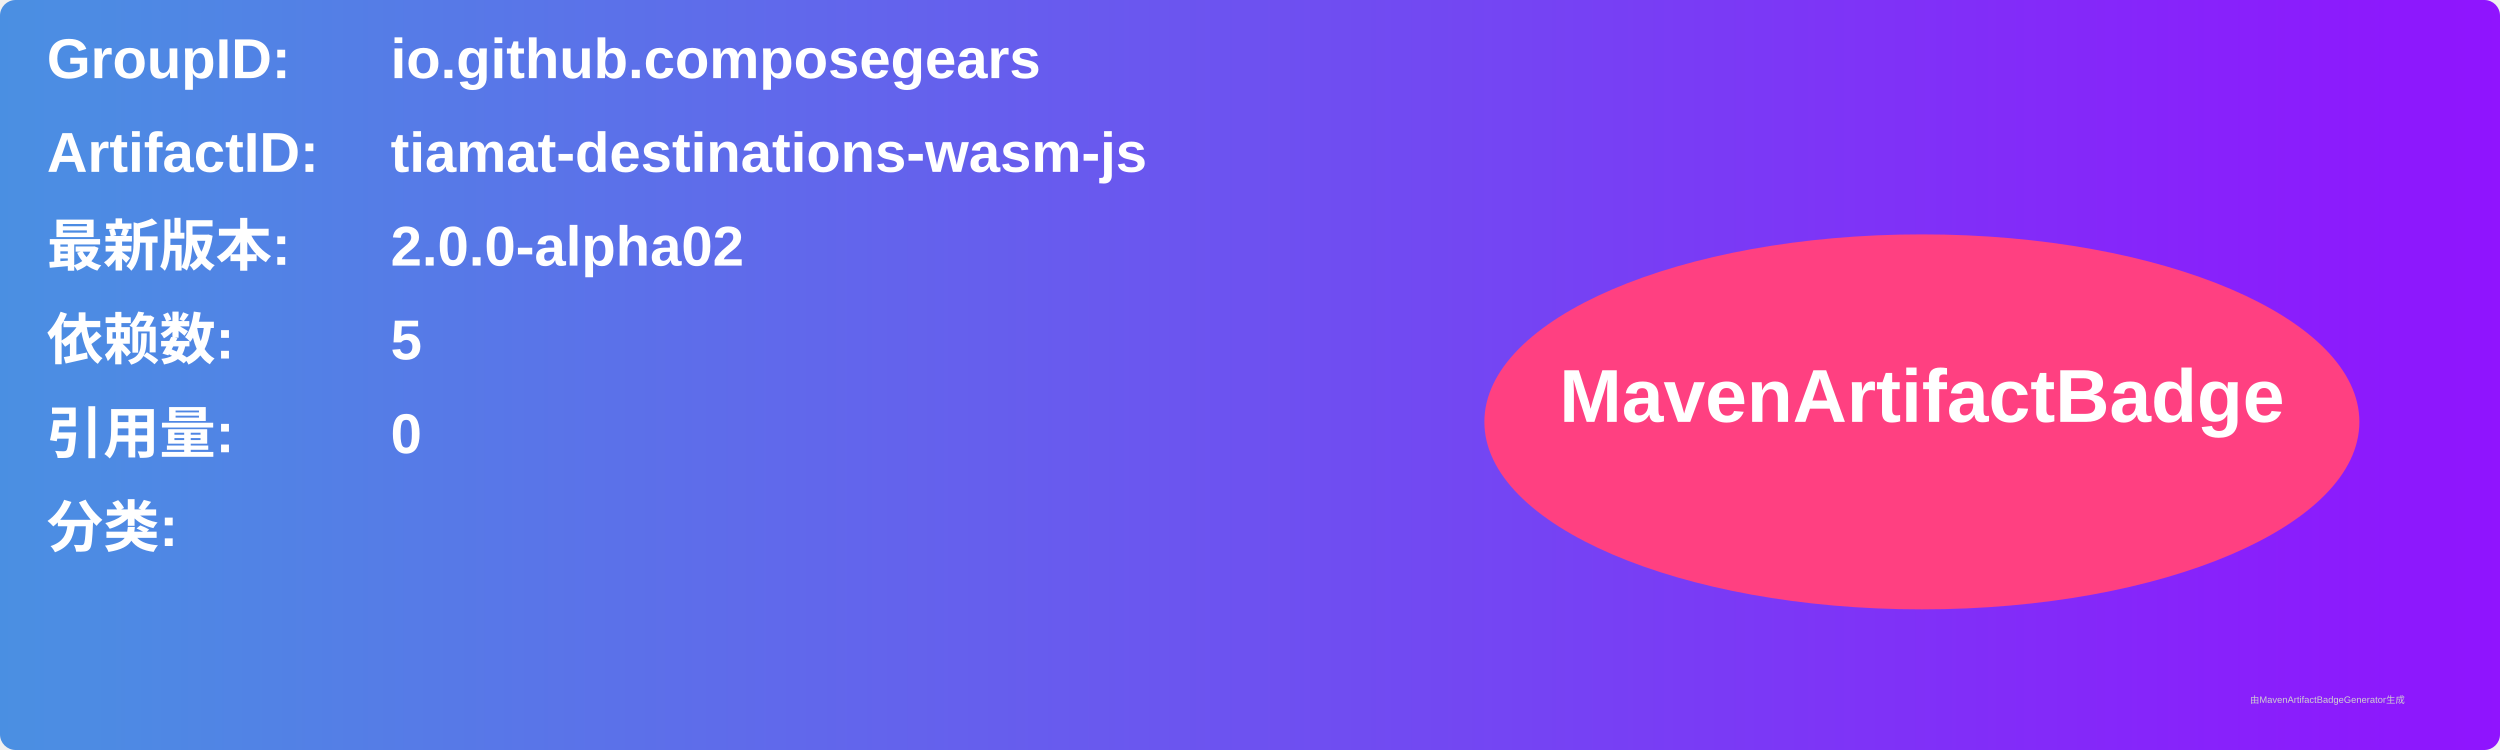
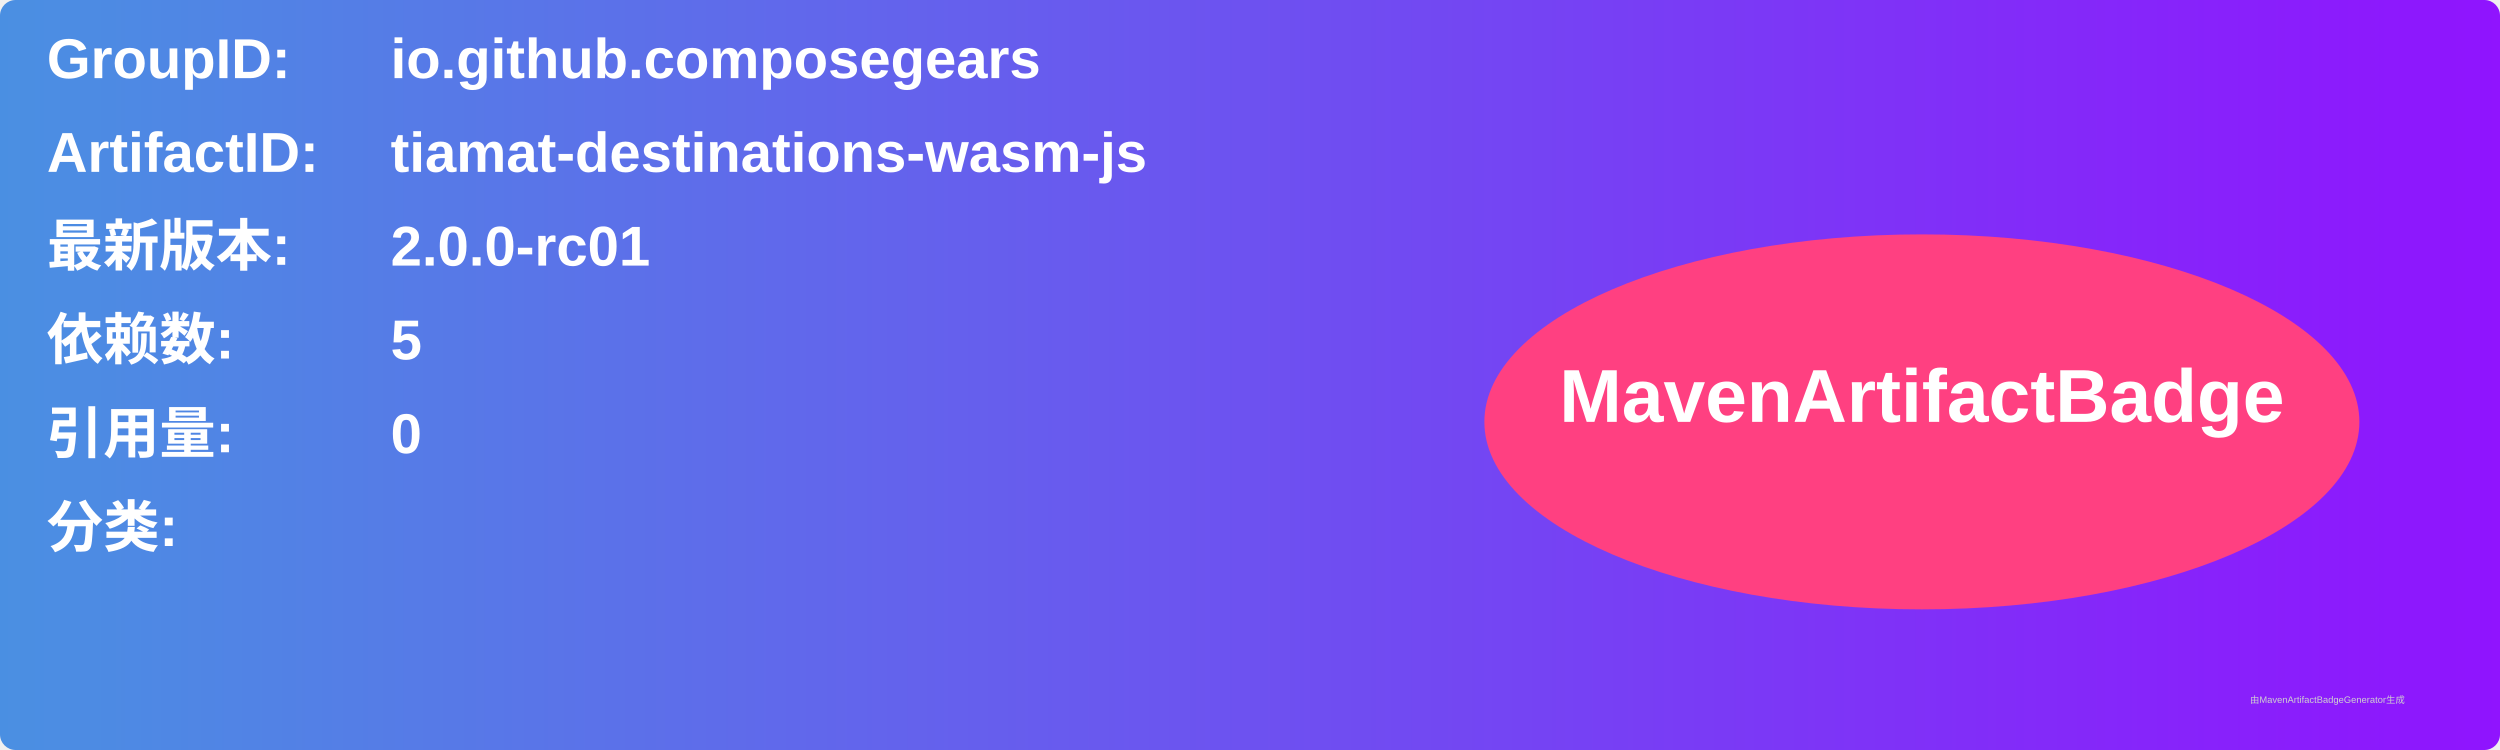
<svg xmlns="http://www.w3.org/2000/svg" width="800" height="240" viewBox="0 0 800 240">
  <linearGradient id="grad" x1="0%" y1="0%" x2="100%" y2="0%">
    <stop offset="0%" stop-color="#4a90e2" />
    <stop offset="100%" stop-color="#9013fe" />
  </linearGradient>
  <rect width="100%" height="100%" rx="5" ry="5" fill="url(#grad)" />
  <g transform="translate(15, 15)">
    <text x="0" y="10" font-family="Arial" font-size="18" fill="white" font-weight="bold" width="260">GroupID:</text>
    <text x="110" y="10" font-family="Arial" font-size="18" fill="white" font-weight="bold" width="460">io.github.composegears</text>
    <text x="0" y="40" font-family="Arial" font-size="18" fill="white" font-weight="bold" width="260">ArtifactID:</text>
    <text x="110" y="40" font-family="Arial" font-size="18" fill="white" font-weight="bold" width="460">tiamat-destinations-wasm-js</text>
    <text x="0" y="70" font-family="Arial" font-size="18" fill="white" font-weight="bold">最新版本:</text>
    <text x="110" y="70" font-family="Arial" font-size="18" fill="white" font-weight="bold">
-       <tspan font-weight="bold">2.0.0-alpha02</tspan>
+       <tspan font-weight="bold">2.0.0-rc01</tspan>
    </text>
    <text x="0" y="100" font-family="Arial" font-size="18" fill="white" font-weight="bold">依赖数: </text>
    <text x="110" y="100" font-family="Arial" font-size="18" fill="white">
      <tspan font-weight="bold">5</tspan>
    </text>
    <text x="0" y="130" font-family="Arial" font-size="18" fill="white" font-weight="bold">引用量: </text>
    <text x="110" y="130" font-family="Arial" font-size="18" fill="white">
      <tspan font-weight="bold">0</tspan>
    </text>
    <text x="0" y="160" font-family="Arial" font-size="18" fill="white" font-weight="bold">分类:</text>
    <text x="10" y="190" font-family="Arial" font-size="10" fill="white">
      <tspan font-weight="bold" />
    </text>
    <ellipse cx="600" cy="120" rx="140" ry="60" fill="#ff4081" />
    <text x="600" y="120" text-anchor="middle" font-family="Arial" font-size="24" fill="white" font-weight="bold">MavenArtifactBadge</text>
  </g>
  <text x="720" y="225" font-family="Arial" font-size="3" fill="#d0d0d0">由MavenArtifactBadgeGenerator生成</text>
</svg>
